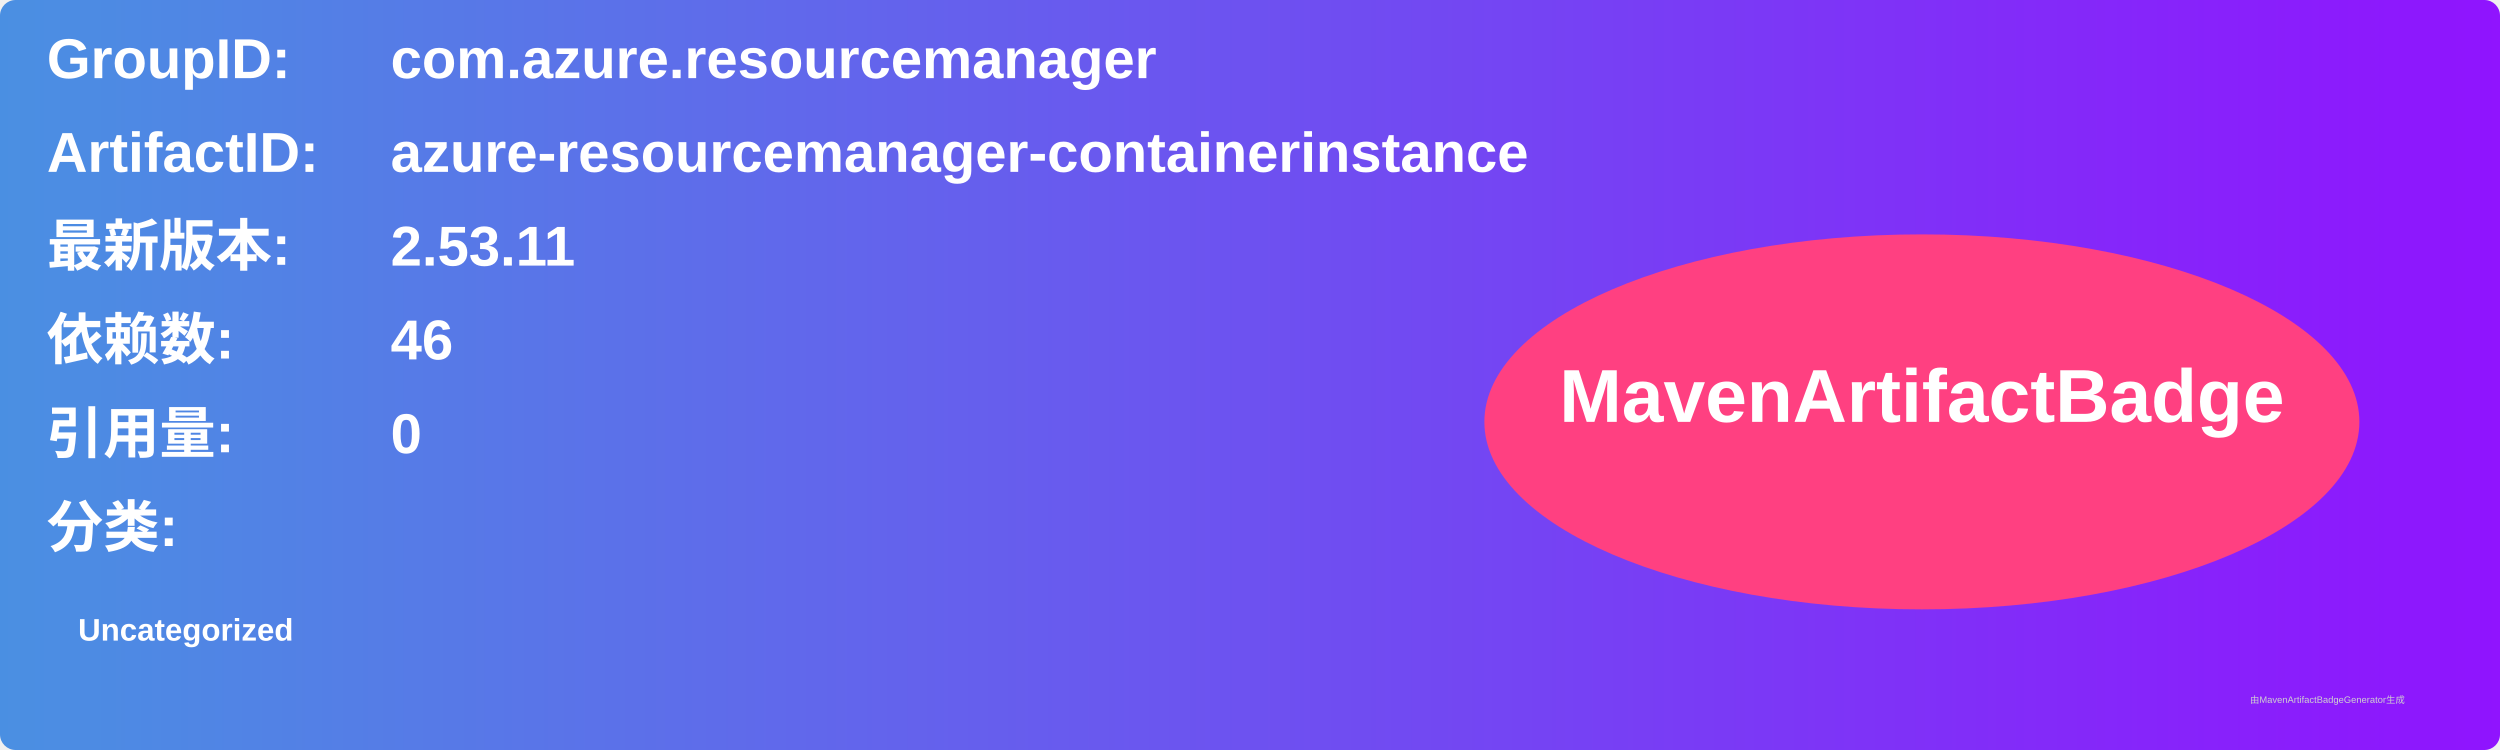
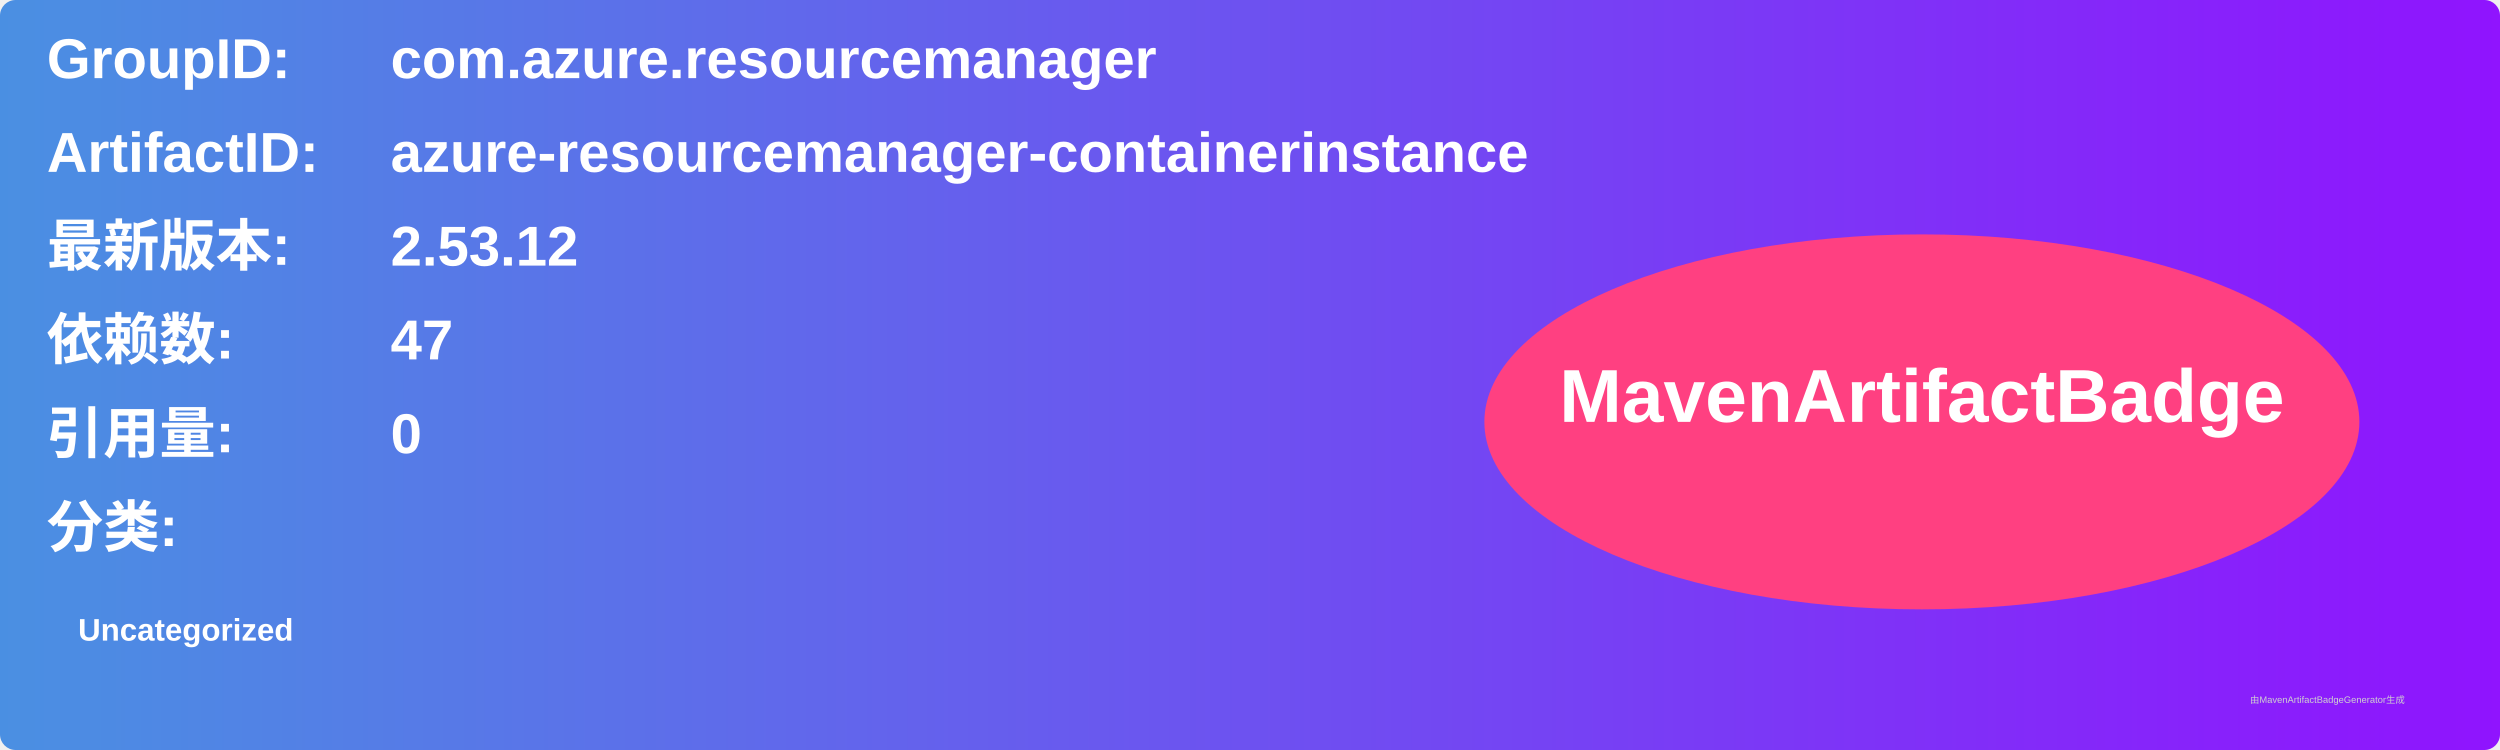
<svg xmlns="http://www.w3.org/2000/svg" width="800" height="240" viewBox="0 0 800 240">
  <linearGradient id="grad" x1="0%" y1="0%" x2="100%" y2="0%">
    <stop offset="0%" stop-color="#4a90e2" />
    <stop offset="100%" stop-color="#9013fe" />
  </linearGradient>
  <rect width="100%" height="100%" rx="5" ry="5" fill="url(#grad)" />
  <g transform="translate(15, 15)">
    <text x="0" y="10" font-family="Arial" font-size="18" fill="white" font-weight="bold" width="260">GroupID:</text>
    <text x="110" y="10" font-family="Arial" font-size="18" fill="white" font-weight="bold" width="460">com.azure.resourcemanager</text>
    <text x="0" y="40" font-family="Arial" font-size="18" fill="white" font-weight="bold" width="260">ArtifactID:</text>
    <text x="110" y="40" font-family="Arial" font-size="18" fill="white" font-weight="bold" width="460">azure-resourcemanager-containerinstance</text>
    <text x="0" y="70" font-family="Arial" font-size="18" fill="white" font-weight="bold">最新版本:</text>
    <text x="110" y="70" font-family="Arial" font-size="18" fill="white" font-weight="bold">
-       <tspan font-weight="bold">2.53.11</tspan>
+       <tspan font-weight="bold">2.53.12</tspan>
    </text>
    <text x="0" y="100" font-family="Arial" font-size="18" fill="white" font-weight="bold">依赖数: </text>
    <text x="110" y="100" font-family="Arial" font-size="18" fill="white">
-       <tspan font-weight="bold">46</tspan>
+       <tspan font-weight="bold">47</tspan>
    </text>
    <text x="0" y="130" font-family="Arial" font-size="18" fill="white" font-weight="bold">引用量: </text>
    <text x="110" y="130" font-family="Arial" font-size="18" fill="white">
      <tspan font-weight="bold">0</tspan>
    </text>
    <text x="0" y="160" font-family="Arial" font-size="18" fill="white" font-weight="bold">分类:</text>
    <text x="10" y="190" font-family="Arial" font-size="10" fill="white">
      <tspan font-weight="bold">Uncategorized</tspan>
    </text>
    <ellipse cx="600" cy="120" rx="140" ry="60" fill="#ff4081" />
    <text x="600" y="120" text-anchor="middle" font-family="Arial" font-size="24" fill="white" font-weight="bold">MavenArtifactBadge</text>
  </g>
  <text x="720" y="225" font-family="Arial" font-size="3" fill="#d0d0d0">由MavenArtifactBadgeGenerator生成</text>
</svg>
